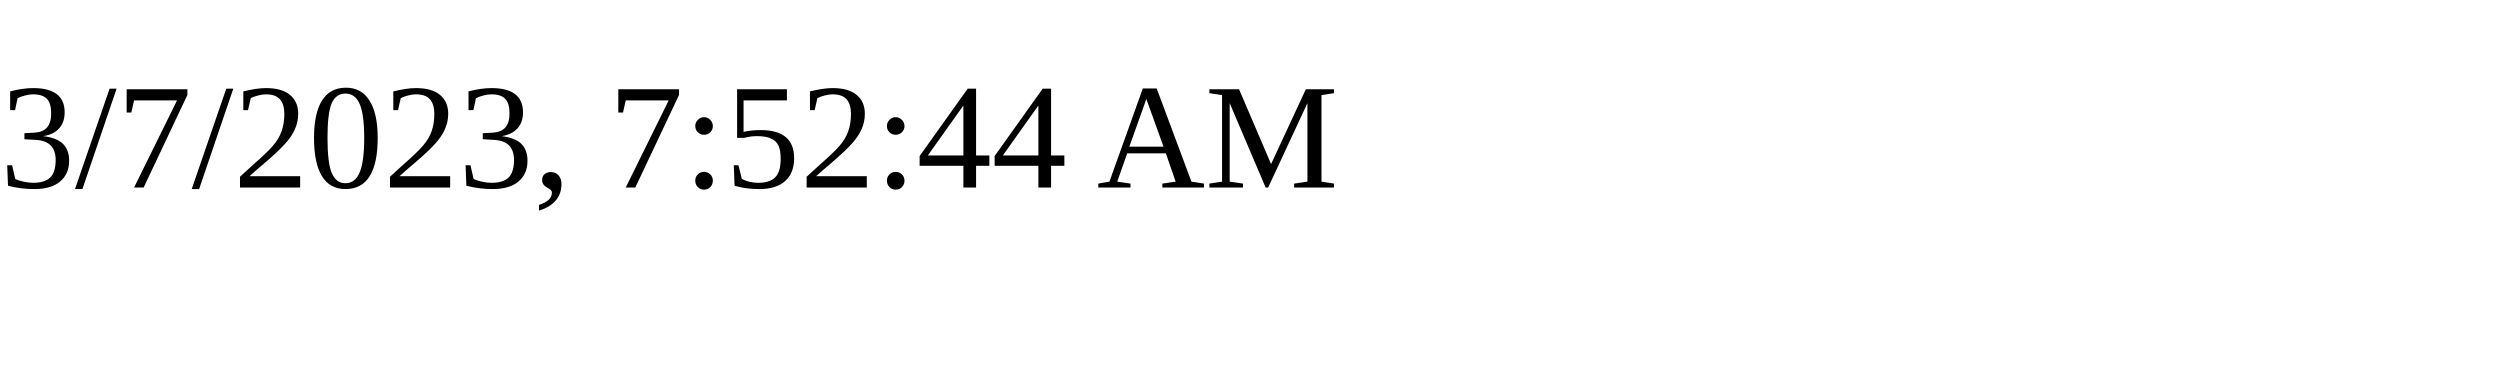
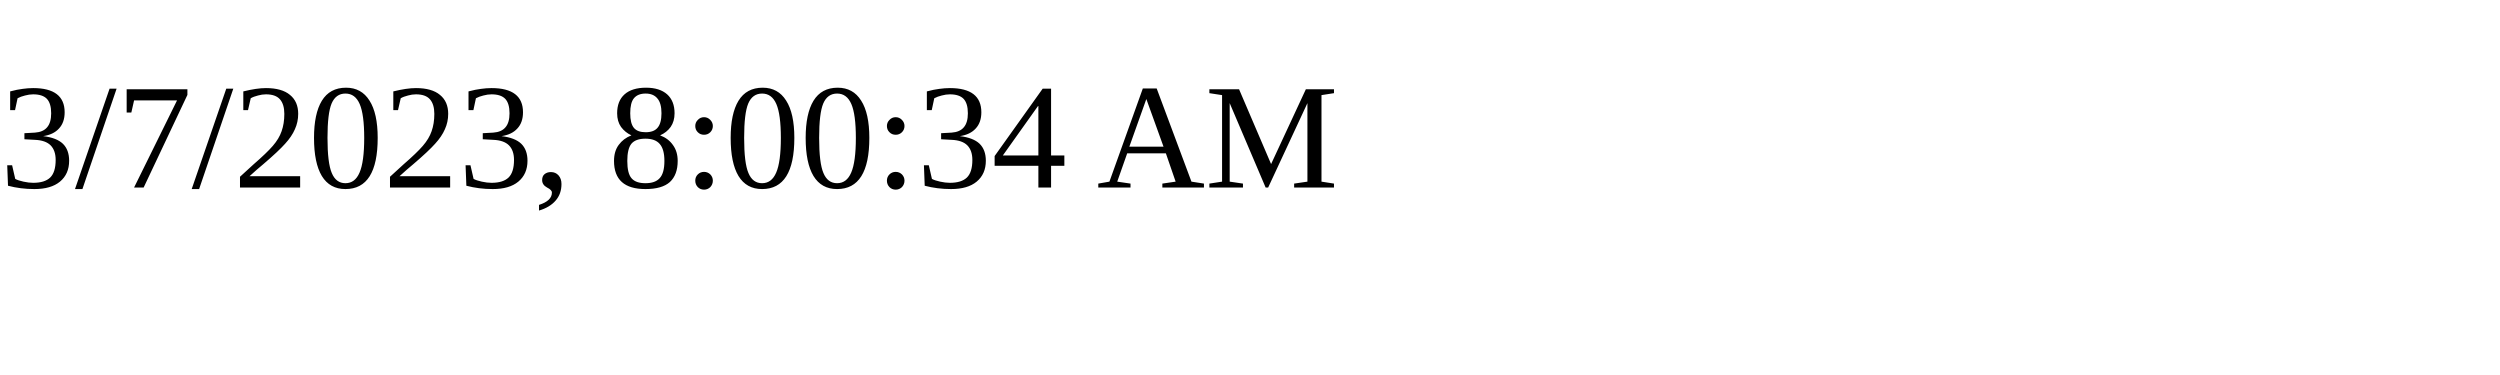
<svg xmlns="http://www.w3.org/2000/svg" height="30" width="200">
-   <text x="0" y="15">3/7/2023, 7:52:44 AM</text>
+   <text x="0" y="15">3/7/2023, 8:00:34 AM</text>
</svg>
